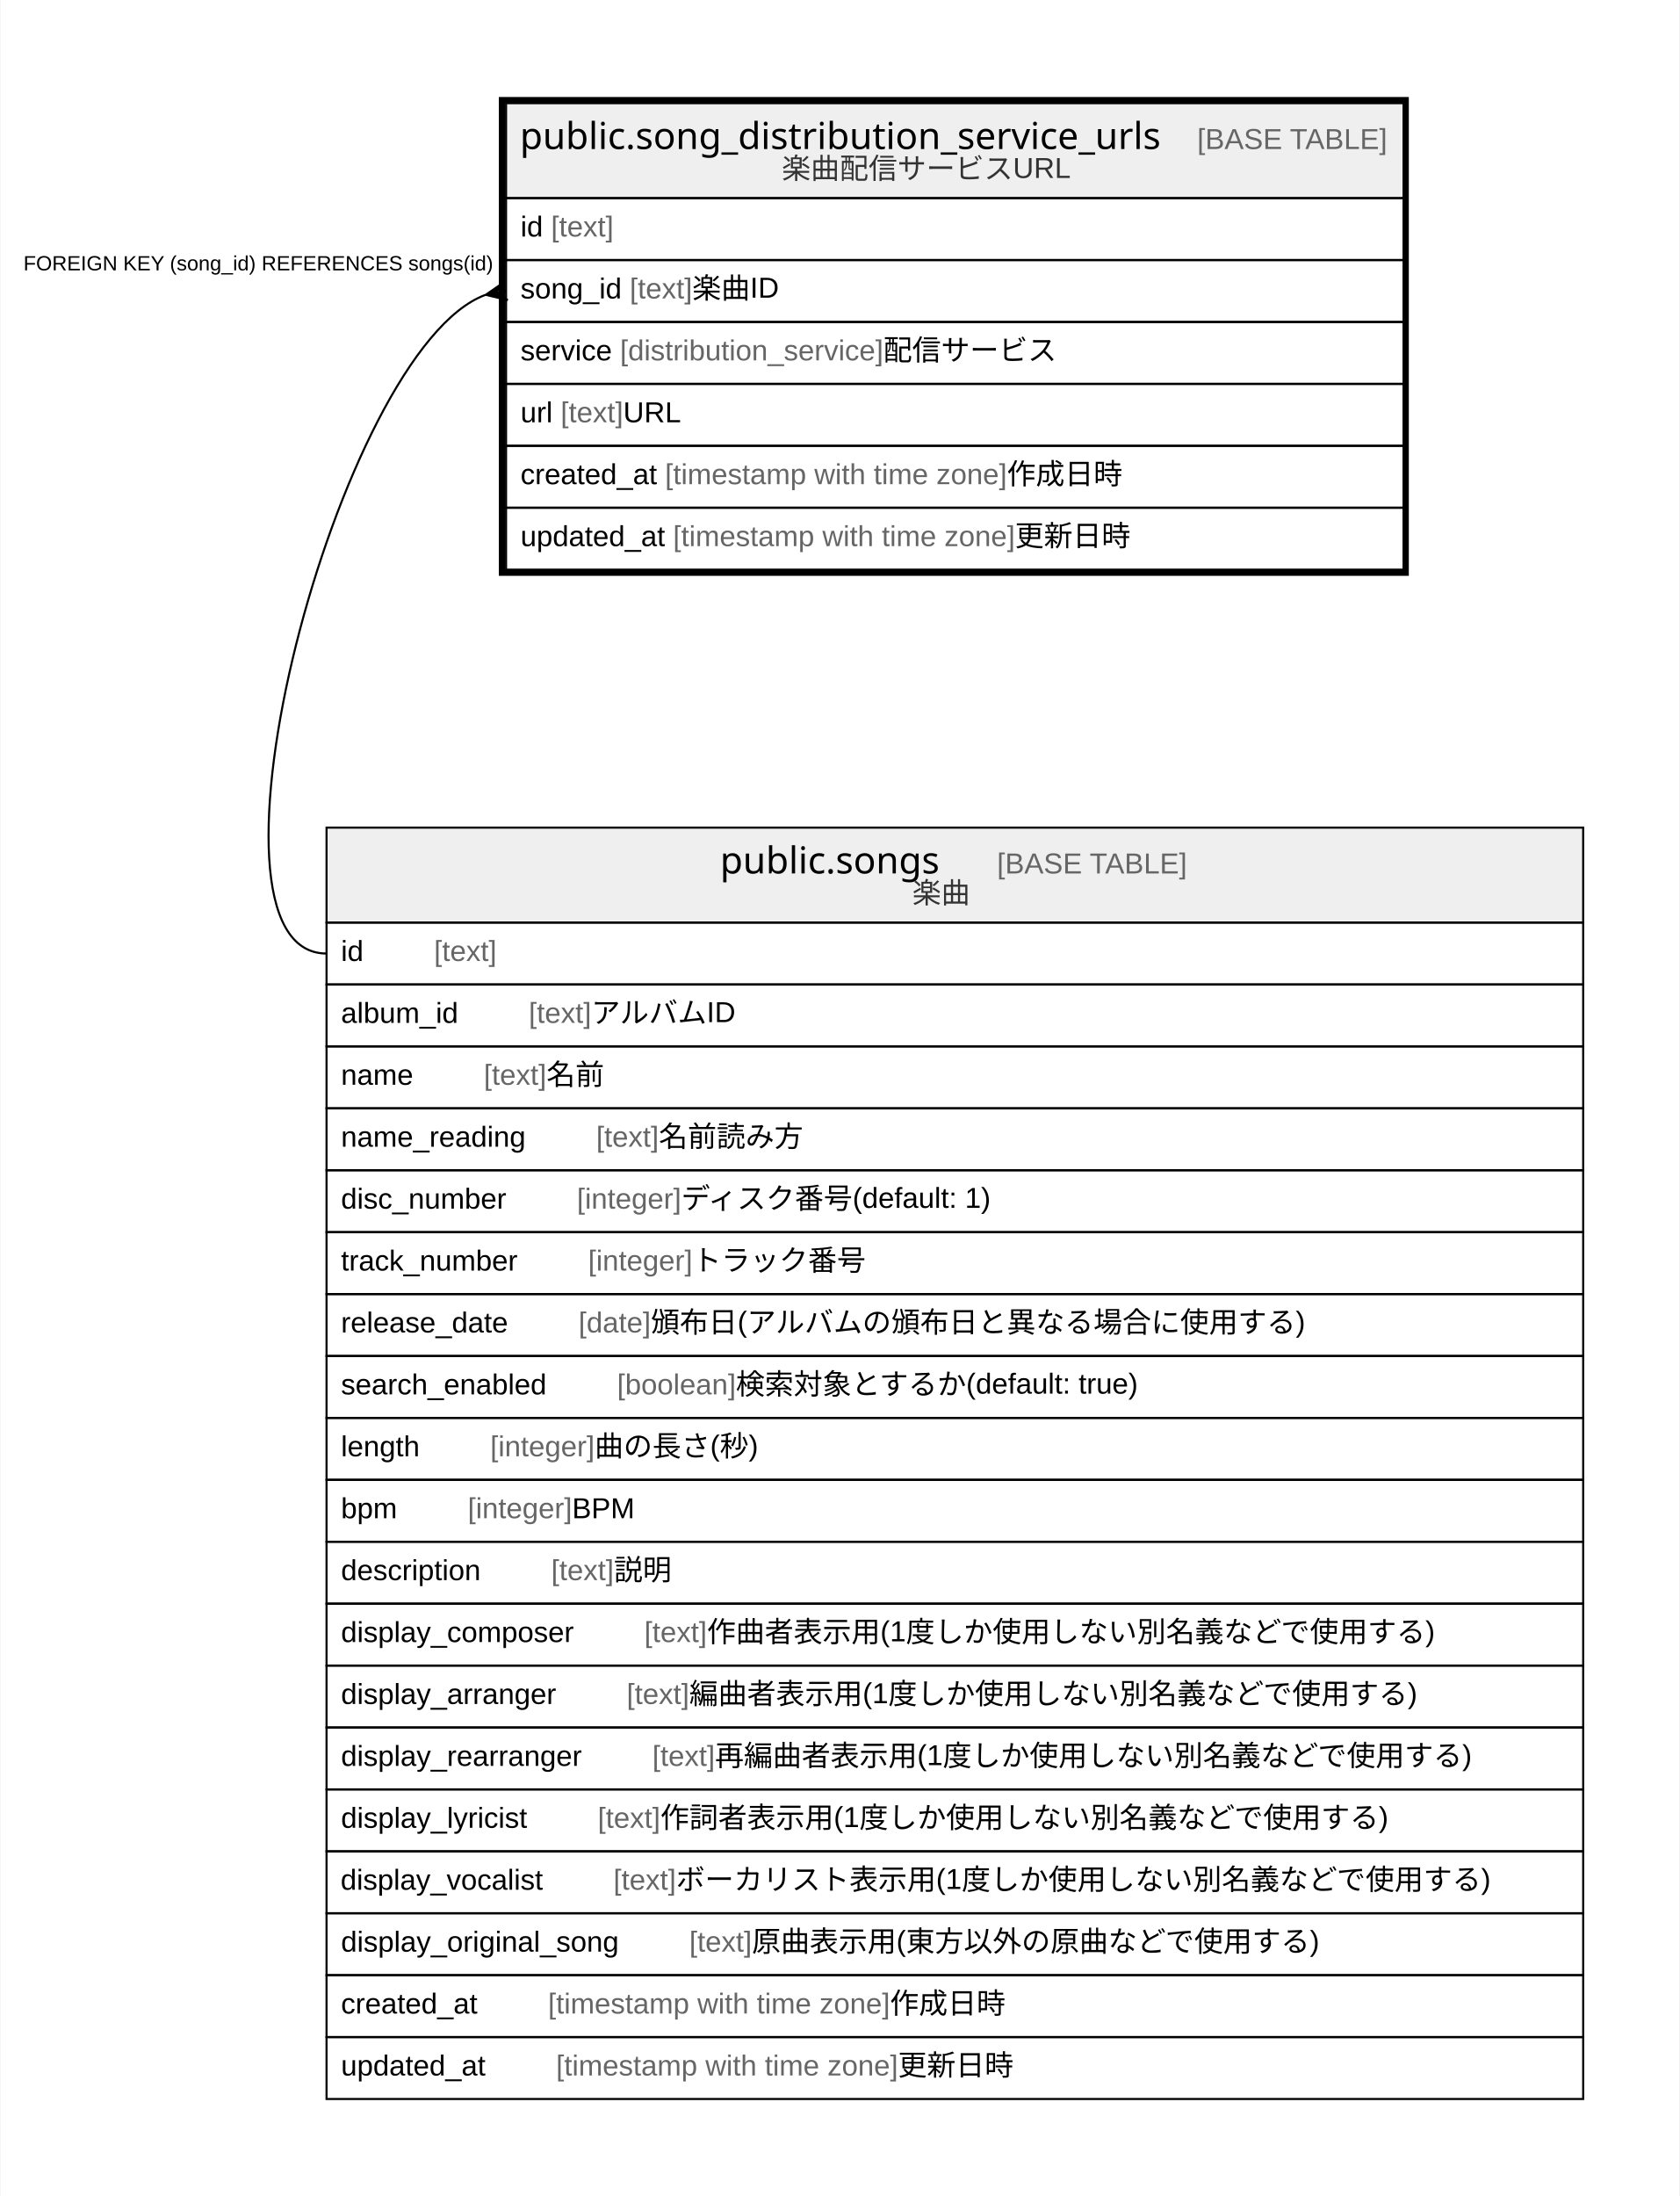
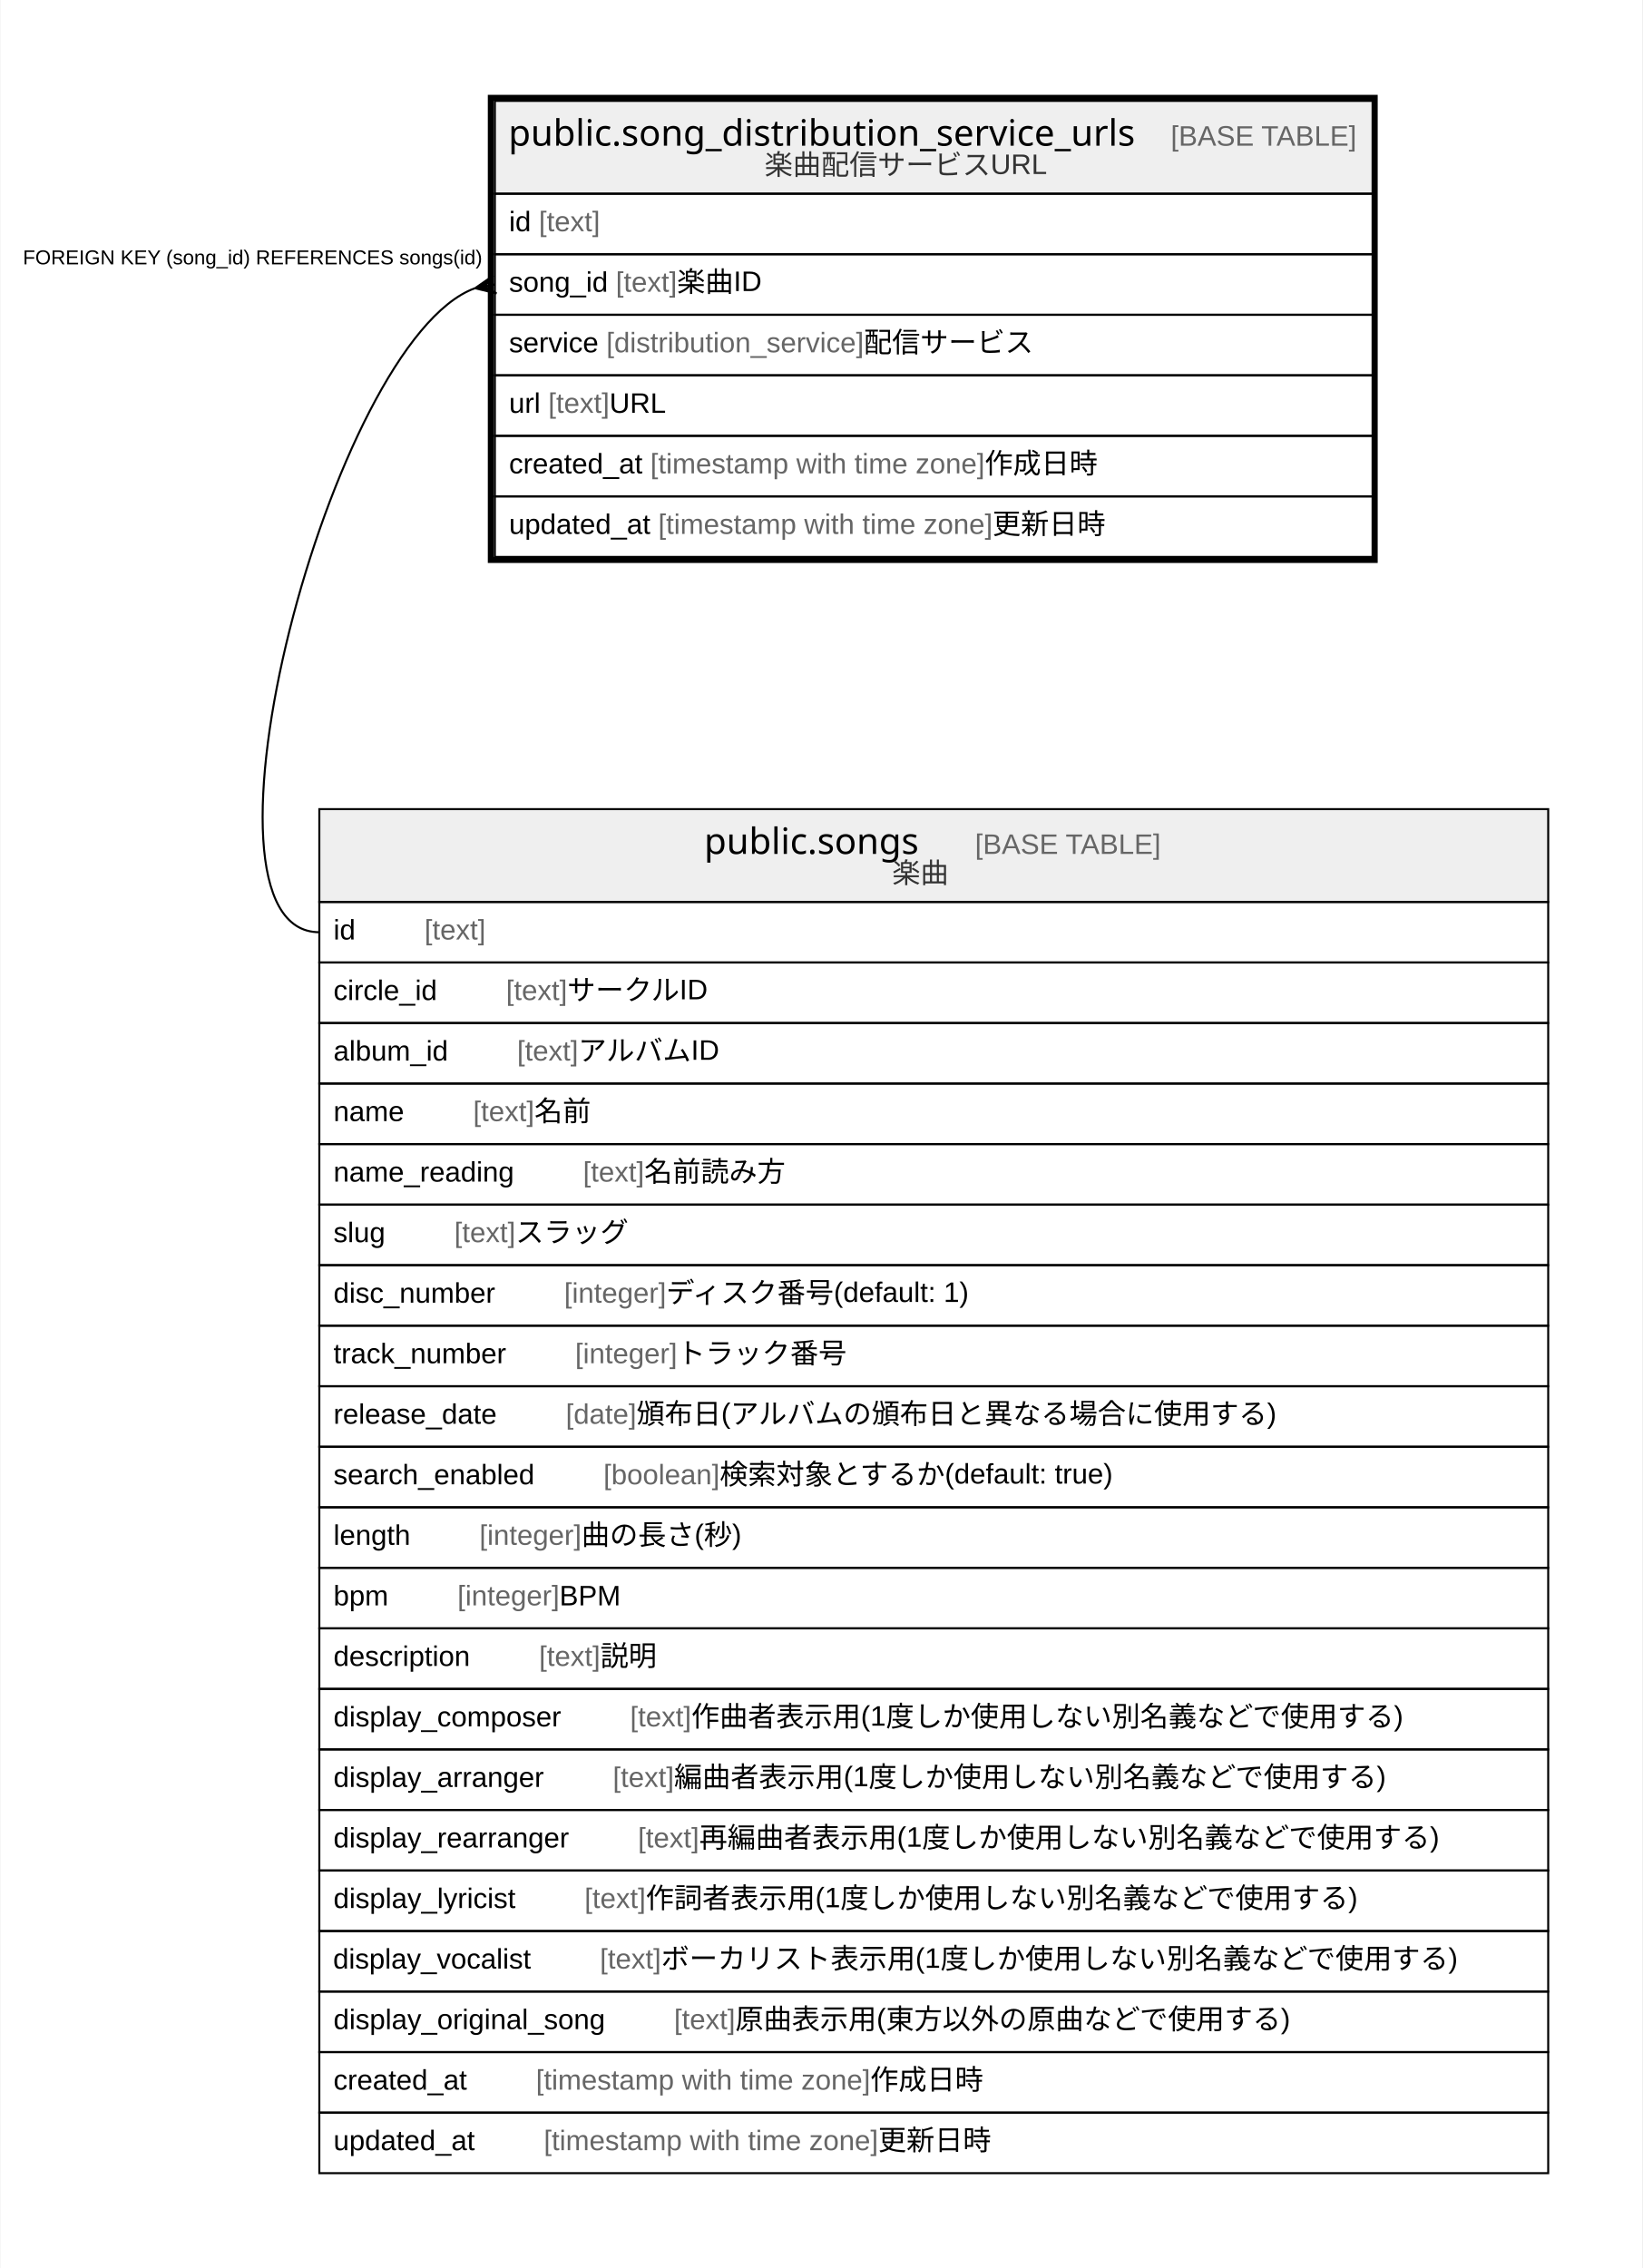
- <svg xmlns="http://www.w3.org/2000/svg" width="814pt" height="1064pt" viewBox="0.00 0.00 813.50 1064.00">
-   <g id="graph0" class="graph" transform="scale(1 1) rotate(0) translate(4 1060)">
-     <polygon fill="#ffffff" stroke="transparent" points="-4,4 -4,-1060 809.5,-1060 809.5,4 -4,4" />
+ <svg xmlns="http://www.w3.org/2000/svg" width="814pt" height="1124pt" viewBox="0.00 0.00 813.50 1124.00">
+   <g id="graph0" class="graph" transform="scale(1 1) rotate(0) translate(4 1120)">
+     <polygon fill="#ffffff" stroke="transparent" points="-4,4 -4,-1120 809.5,-1120 809.5,4 -4,4" />
    <g id="node1" class="node">
-       <polygon fill="#efefef" stroke="transparent" points="241,-964 241,-1010 676,-1010 676,-964 241,-964" />
-       <polygon fill="none" stroke="#000000" points="241,-964 241,-1010 676,-1010 676,-964 241,-964" />
-       <text text-anchor="start" x="247.692" y="-987.8" font-family="Arial Bold" font-size="18.00" fill="#000000">public.song_distribution_service_urls</text>
-       <text text-anchor="start" x="541.74" y="-987.8" font-family="Arial" font-size="14.00" fill="#000000">    </text>
-       <text text-anchor="start" x="575.945" y="-987.8" font-family="Arial" font-size="14.00" fill="#666666">[BASE TABLE]</text>
-       <text text-anchor="start" x="374.637" y="-973.4" font-family="Arial" font-size="14.00" fill="#333333">楽曲配信サービスURL</text>
+       <polygon fill="#efefef" stroke="transparent" points="241,-1024 241,-1070 676,-1070 676,-1024 241,-1024" />
+       <polygon fill="none" stroke="#000000" points="241,-1024 241,-1070 676,-1070 676,-1024 241,-1024" />
+       <text text-anchor="start" x="247.692" y="-1047.8" font-family="Arial Bold" font-size="18.00" fill="#000000">public.song_distribution_service_urls</text>
+       <text text-anchor="start" x="541.74" y="-1047.8" font-family="Arial" font-size="14.00" fill="#000000">    </text>
+       <text text-anchor="start" x="575.945" y="-1047.8" font-family="Arial" font-size="14.00" fill="#666666">[BASE TABLE]</text>
+       <text text-anchor="start" x="374.637" y="-1033.4" font-family="Arial" font-size="14.00" fill="#333333">楽曲配信サービスURL</text>
+       <polygon fill="none" stroke="#000000" points="241,-994 241,-1024 676,-1024 676,-994 241,-994" />
+       <text text-anchor="start" x="248" y="-1005.4" font-family="Arial" font-size="14.00" fill="#000000">id </text>
+       <text text-anchor="start" x="262.78" y="-1005.4" font-family="Arial" font-size="14.00" fill="#666666">[text]</text>
+       <polygon fill="none" stroke="#000000" points="241,-964 241,-994 676,-994 676,-964 241,-964" />
+       <text text-anchor="start" x="248" y="-975.4" font-family="Arial" font-size="14.00" fill="#000000">song_id </text>
+       <text text-anchor="start" x="300.91" y="-975.4" font-family="Arial" font-size="14.00" fill="#666666">[text]</text>
+       <text text-anchor="start" x="331.255" y="-975.4" font-family="Arial" font-size="14.00" fill="#000000"> 楽曲ID</text>
      <polygon fill="none" stroke="#000000" points="241,-934 241,-964 676,-964 676,-934 241,-934" />
-       <text text-anchor="start" x="248" y="-945.4" font-family="Arial" font-size="14.00" fill="#000000">id </text>
-       <text text-anchor="start" x="262.78" y="-945.4" font-family="Arial" font-size="14.00" fill="#666666">[text]</text>
+       <text text-anchor="start" x="248" y="-945.4" font-family="Arial" font-size="14.00" fill="#000000">service </text>
+       <text text-anchor="start" x="296.223" y="-945.4" font-family="Arial" font-size="14.00" fill="#666666">[distribution_service]</text>
+       <text text-anchor="start" x="423.794" y="-945.4" font-family="Arial" font-size="14.00" fill="#000000"> 配信サービス</text>
      <polygon fill="none" stroke="#000000" points="241,-904 241,-934 676,-934 676,-904 241,-904" />
-       <text text-anchor="start" x="248" y="-915.4" font-family="Arial" font-size="14.00" fill="#000000">song_id </text>
-       <text text-anchor="start" x="300.91" y="-915.4" font-family="Arial" font-size="14.00" fill="#666666">[text]</text>
-       <text text-anchor="start" x="331.255" y="-915.4" font-family="Arial" font-size="14.00" fill="#000000"> 楽曲ID</text>
+       <text text-anchor="start" x="248" y="-915.4" font-family="Arial" font-size="14.00" fill="#000000">url </text>
+       <text text-anchor="start" x="267.44" y="-915.4" font-family="Arial" font-size="14.00" fill="#666666">[text]</text>
+       <text text-anchor="start" x="297.785" y="-915.4" font-family="Arial" font-size="14.00" fill="#000000"> URL</text>
      <polygon fill="none" stroke="#000000" points="241,-874 241,-904 676,-904 676,-874 241,-874" />
-       <text text-anchor="start" x="248" y="-885.4" font-family="Arial" font-size="14.00" fill="#000000">service </text>
-       <text text-anchor="start" x="296.223" y="-885.4" font-family="Arial" font-size="14.00" fill="#666666">[distribution_service]</text>
-       <text text-anchor="start" x="423.794" y="-885.4" font-family="Arial" font-size="14.00" fill="#000000"> 配信サービス</text>
+       <text text-anchor="start" x="248" y="-885.4" font-family="Arial" font-size="14.00" fill="#000000">created_at </text>
+       <text text-anchor="start" x="318.028" y="-885.4" font-family="Arial" font-size="14.00" fill="#666666">[timestamp with time zone]</text>
+       <text text-anchor="start" x="483.712" y="-885.4" font-family="Arial" font-size="14.00" fill="#000000"> 作成日時</text>
      <polygon fill="none" stroke="#000000" points="241,-844 241,-874 676,-874 676,-844 241,-844" />
-       <text text-anchor="start" x="248" y="-855.4" font-family="Arial" font-size="14.00" fill="#000000">url </text>
-       <text text-anchor="start" x="267.44" y="-855.4" font-family="Arial" font-size="14.00" fill="#666666">[text]</text>
-       <text text-anchor="start" x="297.785" y="-855.4" font-family="Arial" font-size="14.00" fill="#000000"> URL</text>
-       <polygon fill="none" stroke="#000000" points="241,-814 241,-844 676,-844 676,-814 241,-814" />
-       <text text-anchor="start" x="248" y="-825.4" font-family="Arial" font-size="14.00" fill="#000000">created_at </text>
-       <text text-anchor="start" x="318.028" y="-825.4" font-family="Arial" font-size="14.00" fill="#666666">[timestamp with time zone]</text>
-       <text text-anchor="start" x="483.712" y="-825.4" font-family="Arial" font-size="14.00" fill="#000000"> 作成日時</text>
-       <polygon fill="none" stroke="#000000" points="241,-784 241,-814 676,-814 676,-784 241,-784" />
-       <text text-anchor="start" x="248" y="-795.4" font-family="Arial" font-size="14.00" fill="#000000">updated_at </text>
-       <text text-anchor="start" x="321.933" y="-795.4" font-family="Arial" font-size="14.00" fill="#666666">[timestamp with time zone]</text>
-       <text text-anchor="start" x="487.617" y="-795.4" font-family="Arial" font-size="14.00" fill="#000000"> 更新日時</text>
-       <polygon fill="none" stroke="#000000" stroke-width="3" points="239,-782.5 239,-1011.5 677,-1011.5 677,-782.5 239,-782.5" />
+       <text text-anchor="start" x="248" y="-855.4" font-family="Arial" font-size="14.00" fill="#000000">updated_at </text>
+       <text text-anchor="start" x="321.933" y="-855.4" font-family="Arial" font-size="14.00" fill="#666666">[timestamp with time zone]</text>
+       <text text-anchor="start" x="487.617" y="-855.4" font-family="Arial" font-size="14.00" fill="#000000"> 更新日時</text>
+       <polygon fill="none" stroke="#000000" stroke-width="3" points="239,-842.5 239,-1071.5 677,-1071.5 677,-842.5 239,-842.5" />
    </g>
    <g id="node2" class="node">
-       <polygon fill="#efefef" stroke="transparent" points="154,-613 154,-659 763,-659 763,-613 154,-613" />
-       <polygon fill="none" stroke="#000000" points="154,-613 154,-659 763,-659 763,-613 154,-613" />
-       <text text-anchor="start" x="344.702" y="-636.8" font-family="Arial Bold" font-size="18.00" fill="#000000">public.songs</text>
-       <text text-anchor="start" x="444.73" y="-636.8" font-family="Arial" font-size="14.00" fill="#000000">    </text>
-       <text text-anchor="start" x="478.935" y="-636.8" font-family="Arial" font-size="14.00" fill="#666666">[BASE TABLE]</text>
-       <text text-anchor="start" x="437.882" y="-622.4" font-family="Arial" font-size="14.00" fill="#333333">楽曲</text>
+       <polygon fill="#efefef" stroke="transparent" points="154,-673 154,-719 763,-719 763,-673 154,-673" />
+       <polygon fill="none" stroke="#000000" points="154,-673 154,-719 763,-719 763,-673 154,-673" />
+       <text text-anchor="start" x="344.702" y="-696.8" font-family="Arial Bold" font-size="18.00" fill="#000000">public.songs</text>
+       <text text-anchor="start" x="444.73" y="-696.8" font-family="Arial" font-size="14.00" fill="#000000">    </text>
+       <text text-anchor="start" x="478.935" y="-696.8" font-family="Arial" font-size="14.00" fill="#666666">[BASE TABLE]</text>
+       <text text-anchor="start" x="437.882" y="-682.4" font-family="Arial" font-size="14.00" fill="#333333">楽曲</text>
+       <polygon fill="none" stroke="#000000" points="154,-643 154,-673 763,-673 763,-643 154,-643" />
+       <text text-anchor="start" x="161" y="-654.4" font-family="Arial" font-size="14.00" fill="#000000">id    </text>
+       <text text-anchor="start" x="206.094" y="-654.4" font-family="Arial" font-size="14.00" fill="#666666">[text]</text>
+       <polygon fill="none" stroke="#000000" points="154,-613 154,-643 763,-643 763,-613 154,-613" />
+       <text text-anchor="start" x="161" y="-624.4" font-family="Arial" font-size="14.00" fill="#000000">circle_id    </text>
+       <text text-anchor="start" x="246.533" y="-624.4" font-family="Arial" font-size="14.00" fill="#666666">[text]</text>
+       <text text-anchor="start" x="276.878" y="-624.4" font-family="Arial" font-size="14.00" fill="#000000"> サークルID</text>
      <polygon fill="none" stroke="#000000" points="154,-583 154,-613 763,-613 763,-583 154,-583" />
-       <text text-anchor="start" x="161" y="-594.4" font-family="Arial" font-size="14.00" fill="#000000">id    </text>
-       <text text-anchor="start" x="206.094" y="-594.4" font-family="Arial" font-size="14.00" fill="#666666">[text]</text>
+       <text text-anchor="start" x="161" y="-594.4" font-family="Arial" font-size="14.00" fill="#000000">album_id    </text>
+       <text text-anchor="start" x="251.992" y="-594.4" font-family="Arial" font-size="14.00" fill="#666666">[text]</text>
+       <text text-anchor="start" x="282.337" y="-594.4" font-family="Arial" font-size="14.00" fill="#000000"> アルバムID</text>
      <polygon fill="none" stroke="#000000" points="154,-553 154,-583 763,-583 763,-553 154,-553" />
-       <text text-anchor="start" x="161" y="-564.4" font-family="Arial" font-size="14.00" fill="#000000">album_id    </text>
-       <text text-anchor="start" x="251.992" y="-564.4" font-family="Arial" font-size="14.00" fill="#666666">[text]</text>
-       <text text-anchor="start" x="282.337" y="-564.4" font-family="Arial" font-size="14.00" fill="#000000"> アルバムID</text>
+       <text text-anchor="start" x="161" y="-564.4" font-family="Arial" font-size="14.00" fill="#000000">name    </text>
+       <text text-anchor="start" x="230.213" y="-564.4" font-family="Arial" font-size="14.00" fill="#666666">[text]</text>
+       <text text-anchor="start" x="260.558" y="-564.4" font-family="Arial" font-size="14.00" fill="#000000"> 名前</text>
      <polygon fill="none" stroke="#000000" points="154,-523 154,-553 763,-553 763,-523 154,-523" />
-       <text text-anchor="start" x="161" y="-534.4" font-family="Arial" font-size="14.00" fill="#000000">name    </text>
-       <text text-anchor="start" x="230.213" y="-534.4" font-family="Arial" font-size="14.00" fill="#666666">[text]</text>
-       <text text-anchor="start" x="260.558" y="-534.4" font-family="Arial" font-size="14.00" fill="#000000"> 名前</text>
+       <text text-anchor="start" x="161" y="-534.4" font-family="Arial" font-size="14.00" fill="#000000">name_reading    </text>
+       <text text-anchor="start" x="284.676" y="-534.4" font-family="Arial" font-size="14.00" fill="#666666">[text]</text>
+       <text text-anchor="start" x="315.021" y="-534.4" font-family="Arial" font-size="14.00" fill="#000000"> 名前読み方</text>
      <polygon fill="none" stroke="#000000" points="154,-493 154,-523 763,-523 763,-493 154,-493" />
-       <text text-anchor="start" x="161" y="-504.4" font-family="Arial" font-size="14.00" fill="#000000">name_reading    </text>
-       <text text-anchor="start" x="284.676" y="-504.4" font-family="Arial" font-size="14.00" fill="#666666">[text]</text>
-       <text text-anchor="start" x="315.021" y="-504.4" font-family="Arial" font-size="14.00" fill="#000000"> 名前読み方</text>
+       <text text-anchor="start" x="161" y="-504.4" font-family="Arial" font-size="14.00" fill="#000000">slug    </text>
+       <text text-anchor="start" x="220.877" y="-504.4" font-family="Arial" font-size="14.00" fill="#666666">[text]</text>
+       <text text-anchor="start" x="251.222" y="-504.4" font-family="Arial" font-size="14.00" fill="#000000"> スラッグ</text>
      <polygon fill="none" stroke="#000000" points="154,-463 154,-493 763,-493 763,-463 154,-463" />
      <text text-anchor="start" x="161" y="-474.4" font-family="Arial" font-size="14.00" fill="#000000">disc_number    </text>
      <text text-anchor="start" x="275.328" y="-474.4" font-family="Arial" font-size="14.00" fill="#666666">[integer]</text>
      <text text-anchor="start" x="325.898" y="-474.4" font-family="Arial" font-size="14.00" fill="#000000"> ディスク番号(default: 1)</text>
      <polygon fill="none" stroke="#000000" points="154,-433 154,-463 763,-463 763,-433 154,-433" />
      <text text-anchor="start" x="161" y="-444.4" font-family="Arial" font-size="14.00" fill="#000000">track_number    </text>
      <text text-anchor="start" x="280.773" y="-444.4" font-family="Arial" font-size="14.00" fill="#666666">[integer]</text>
      <text text-anchor="start" x="331.342" y="-444.4" font-family="Arial" font-size="14.00" fill="#000000"> トラック番号</text>
      <polygon fill="none" stroke="#000000" points="154,-403 154,-433 763,-433 763,-403 154,-403" />
      <text text-anchor="start" x="161" y="-414.4" font-family="Arial" font-size="14.00" fill="#000000">release_date    </text>
      <text text-anchor="start" x="276.123" y="-414.4" font-family="Arial" font-size="14.00" fill="#666666">[date]</text>
      <text text-anchor="start" x="311.143" y="-414.4" font-family="Arial" font-size="14.00" fill="#000000"> 頒布日(アルバムの頒布日と異なる場合に使用する)</text>
      <polygon fill="none" stroke="#000000" points="154,-373 154,-403 763,-403 763,-373 154,-373" />
      <text text-anchor="start" x="161" y="-384.4" font-family="Arial" font-size="14.00" fill="#000000">search_enabled    </text>
      <text text-anchor="start" x="294.798" y="-384.4" font-family="Arial" font-size="14.00" fill="#666666">[boolean]</text>
      <text text-anchor="start" x="352.381" y="-384.4" font-family="Arial" font-size="14.00" fill="#000000"> 検索対象とするか(default: true)</text>
      <polygon fill="none" stroke="#000000" points="154,-343 154,-373 763,-373 763,-343 154,-343" />
      <text text-anchor="start" x="161" y="-354.4" font-family="Arial" font-size="14.00" fill="#000000">length    </text>
      <text text-anchor="start" x="233.332" y="-354.4" font-family="Arial" font-size="14.00" fill="#666666">[integer]</text>
      <text text-anchor="start" x="283.902" y="-354.4" font-family="Arial" font-size="14.00" fill="#000000"> 曲の長さ(秒)</text>
      <polygon fill="none" stroke="#000000" points="154,-313 154,-343 763,-343 763,-313 154,-313" />
      <text text-anchor="start" x="161" y="-324.4" font-family="Arial" font-size="14.00" fill="#000000">bpm    </text>
      <text text-anchor="start" x="222.431" y="-324.4" font-family="Arial" font-size="14.00" fill="#666666">[integer]</text>
      <text text-anchor="start" x="273" y="-324.4" font-family="Arial" font-size="14.00" fill="#000000"> BPM</text>
      <polygon fill="none" stroke="#000000" points="154,-283 154,-313 763,-313 763,-283 154,-283" />
      <text text-anchor="start" x="161" y="-294.4" font-family="Arial" font-size="14.00" fill="#000000">description    </text>
      <text text-anchor="start" x="262.882" y="-294.4" font-family="Arial" font-size="14.00" fill="#666666">[text]</text>
      <text text-anchor="start" x="293.227" y="-294.4" font-family="Arial" font-size="14.00" fill="#000000"> 説明</text>
      <polygon fill="none" stroke="#000000" points="154,-253 154,-283 763,-283 763,-253 154,-253" />
      <text text-anchor="start" x="161" y="-264.4" font-family="Arial" font-size="14.00" fill="#000000">display_composer    </text>
      <text text-anchor="start" x="308" y="-264.4" font-family="Arial" font-size="14.00" fill="#666666">[text]</text>
      <text text-anchor="start" x="338.345" y="-264.4" font-family="Arial" font-size="14.00" fill="#000000"> 作曲者表示用(1度しか使用しない別名義などで使用する)</text>
      <polygon fill="none" stroke="#000000" points="154,-223 154,-253 763,-253 763,-223 154,-223" />
      <text text-anchor="start" x="161" y="-234.4" font-family="Arial" font-size="14.00" fill="#000000">display_arranger    </text>
      <text text-anchor="start" x="299.443" y="-234.4" font-family="Arial" font-size="14.00" fill="#666666">[text]</text>
      <text text-anchor="start" x="329.788" y="-234.4" font-family="Arial" font-size="14.00" fill="#000000"> 編曲者表示用(1度しか使用しない別名義などで使用する)</text>
      <polygon fill="none" stroke="#000000" points="154,-193 154,-223 763,-223 763,-193 154,-193" />
      <text text-anchor="start" x="161" y="-204.4" font-family="Arial" font-size="14.00" fill="#000000">display_rearranger    </text>
      <text text-anchor="start" x="311.886" y="-204.4" font-family="Arial" font-size="14.00" fill="#666666">[text]</text>
      <text text-anchor="start" x="342.231" y="-204.4" font-family="Arial" font-size="14.00" fill="#000000"> 再編曲者表示用(1度しか使用しない別名義などで使用する)</text>
      <polygon fill="none" stroke="#000000" points="154,-163 154,-193 763,-193 763,-163 154,-163" />
      <text text-anchor="start" x="161" y="-174.4" font-family="Arial" font-size="14.00" fill="#000000">display_lyricist    </text>
      <text text-anchor="start" x="285.419" y="-174.4" font-family="Arial" font-size="14.00" fill="#666666">[text]</text>
      <text text-anchor="start" x="315.764" y="-174.4" font-family="Arial" font-size="14.00" fill="#000000"> 作詞者表示用(1度しか使用しない別名義などで使用する)</text>
      <polygon fill="none" stroke="#000000" points="154,-133 154,-163 763,-163 763,-133 154,-133" />
      <text text-anchor="start" x="160.808" y="-144.4" font-family="Arial" font-size="14.00" fill="#000000">display_vocalist    </text>
      <text text-anchor="start" x="293.026" y="-144.4" font-family="Arial" font-size="14.00" fill="#666666">[text]</text>
      <text text-anchor="start" x="323.371" y="-144.4" font-family="Arial" font-size="14.00" fill="#000000"> ボーカリスト表示用(1度しか使用しない別名義などで使用する)</text>
      <polygon fill="none" stroke="#000000" points="154,-103 154,-133 763,-133 763,-103 154,-103" />
      <text text-anchor="start" x="161" y="-114.4" font-family="Arial" font-size="14.00" fill="#000000">display_original_song    </text>
      <text text-anchor="start" x="329.79" y="-114.4" font-family="Arial" font-size="14.00" fill="#666666">[text]</text>
      <text text-anchor="start" x="360.135" y="-114.4" font-family="Arial" font-size="14.00" fill="#000000"> 原曲表示用(東方以外の原曲などで使用する)</text>
      <polygon fill="none" stroke="#000000" points="154,-73 154,-103 763,-103 763,-73 154,-73" />
      <text text-anchor="start" x="161" y="-84.4" font-family="Arial" font-size="14.00" fill="#000000">created_at    </text>
      <text text-anchor="start" x="261.342" y="-84.4" font-family="Arial" font-size="14.00" fill="#666666">[timestamp with time zone]</text>
      <text text-anchor="start" x="427.027" y="-84.4" font-family="Arial" font-size="14.00" fill="#000000"> 作成日時</text>
      <polygon fill="none" stroke="#000000" points="154,-43 154,-73 763,-73 763,-43 154,-43" />
      <text text-anchor="start" x="161" y="-54.4" font-family="Arial" font-size="14.00" fill="#000000">updated_at    </text>
      <text text-anchor="start" x="265.247" y="-54.4" font-family="Arial" font-size="14.00" fill="#666666">[timestamp with time zone]</text>
      <text text-anchor="start" x="430.931" y="-54.4" font-family="Arial" font-size="14.00" fill="#000000"> 更新日時</text>
    </g>
    <g id="edge1" class="edge">
-       <path fill="none" stroke="#000000" d="M230.976,-917.115C159.601,-890.808 83.413,-598 154,-598" />
-       <polygon fill="#000000" stroke="#000000" points="231.172,-917.152 240.168,-923.423 236.086,-918.076 241,-919 241,-919 241,-919 236.086,-918.076 241.832,-914.577 231.172,-917.152 231.172,-917.152" />
-       <text text-anchor="start" x="7.104" y="-929" font-family="Arial" font-size="10.00" fill="#000000">FOREIGN KEY (song_id) REFERENCES songs(id)</text>
+       <path fill="none" stroke="#000000" d="M230.976,-977.115C159.601,-950.808 83.413,-658 154,-658" />
+       <polygon fill="#000000" stroke="#000000" points="231.172,-977.152 240.168,-983.423 236.086,-978.076 241,-979 241,-979 241,-979 236.086,-978.076 241.832,-974.577 231.172,-977.152 231.172,-977.152" />
+       <text text-anchor="start" x="7.104" y="-989" font-family="Arial" font-size="10.00" fill="#000000">FOREIGN KEY (song_id) REFERENCES songs(id)</text>
    </g>
  </g>
</svg>
